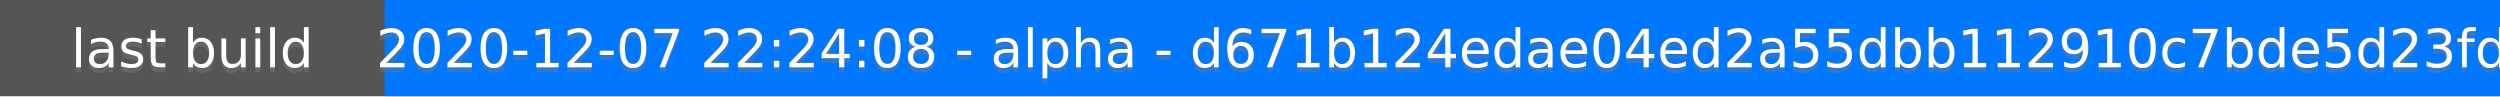
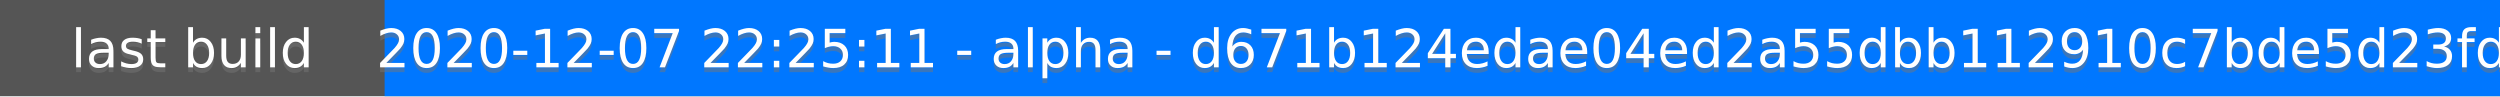
<svg xmlns="http://www.w3.org/2000/svg" height="20" width="520">
  <rect fill="#555" height="20" width="520" />
  <rect fill="#07f" height="20" width="440" x="80" />
  <g fill="#fff" font-family="DejaVu Sans,Verdana,Geneva,sans-serif" font-size="11" text-anchor="middle">
    <text fill-opacity=".5" fill="#777" x="40" y="15">last build</text>
    <text x="40" y="14">last build</text>
-     <text fill-opacity=".5" fill="#777" x="300" y="15">2020-12-07 22:24:08 - alpha - d671b124edae04ed2a55dbb112910c7bde5d23fd</text>
-     <text x="300" y="14">2020-12-07 22:24:08 - alpha - d671b124edae04ed2a55dbb112910c7bde5d23fd</text>
+     <text fill-opacity=".5" fill="#777" x="300" y="15">2020-12-07 22:25:11 - alpha - d671b124edae04ed2a55dbb112910c7bde5d23fd</text>
+     <text x="300" y="14">2020-12-07 22:25:11 - alpha - d671b124edae04ed2a55dbb112910c7bde5d23fd</text>
  </g>
</svg>
